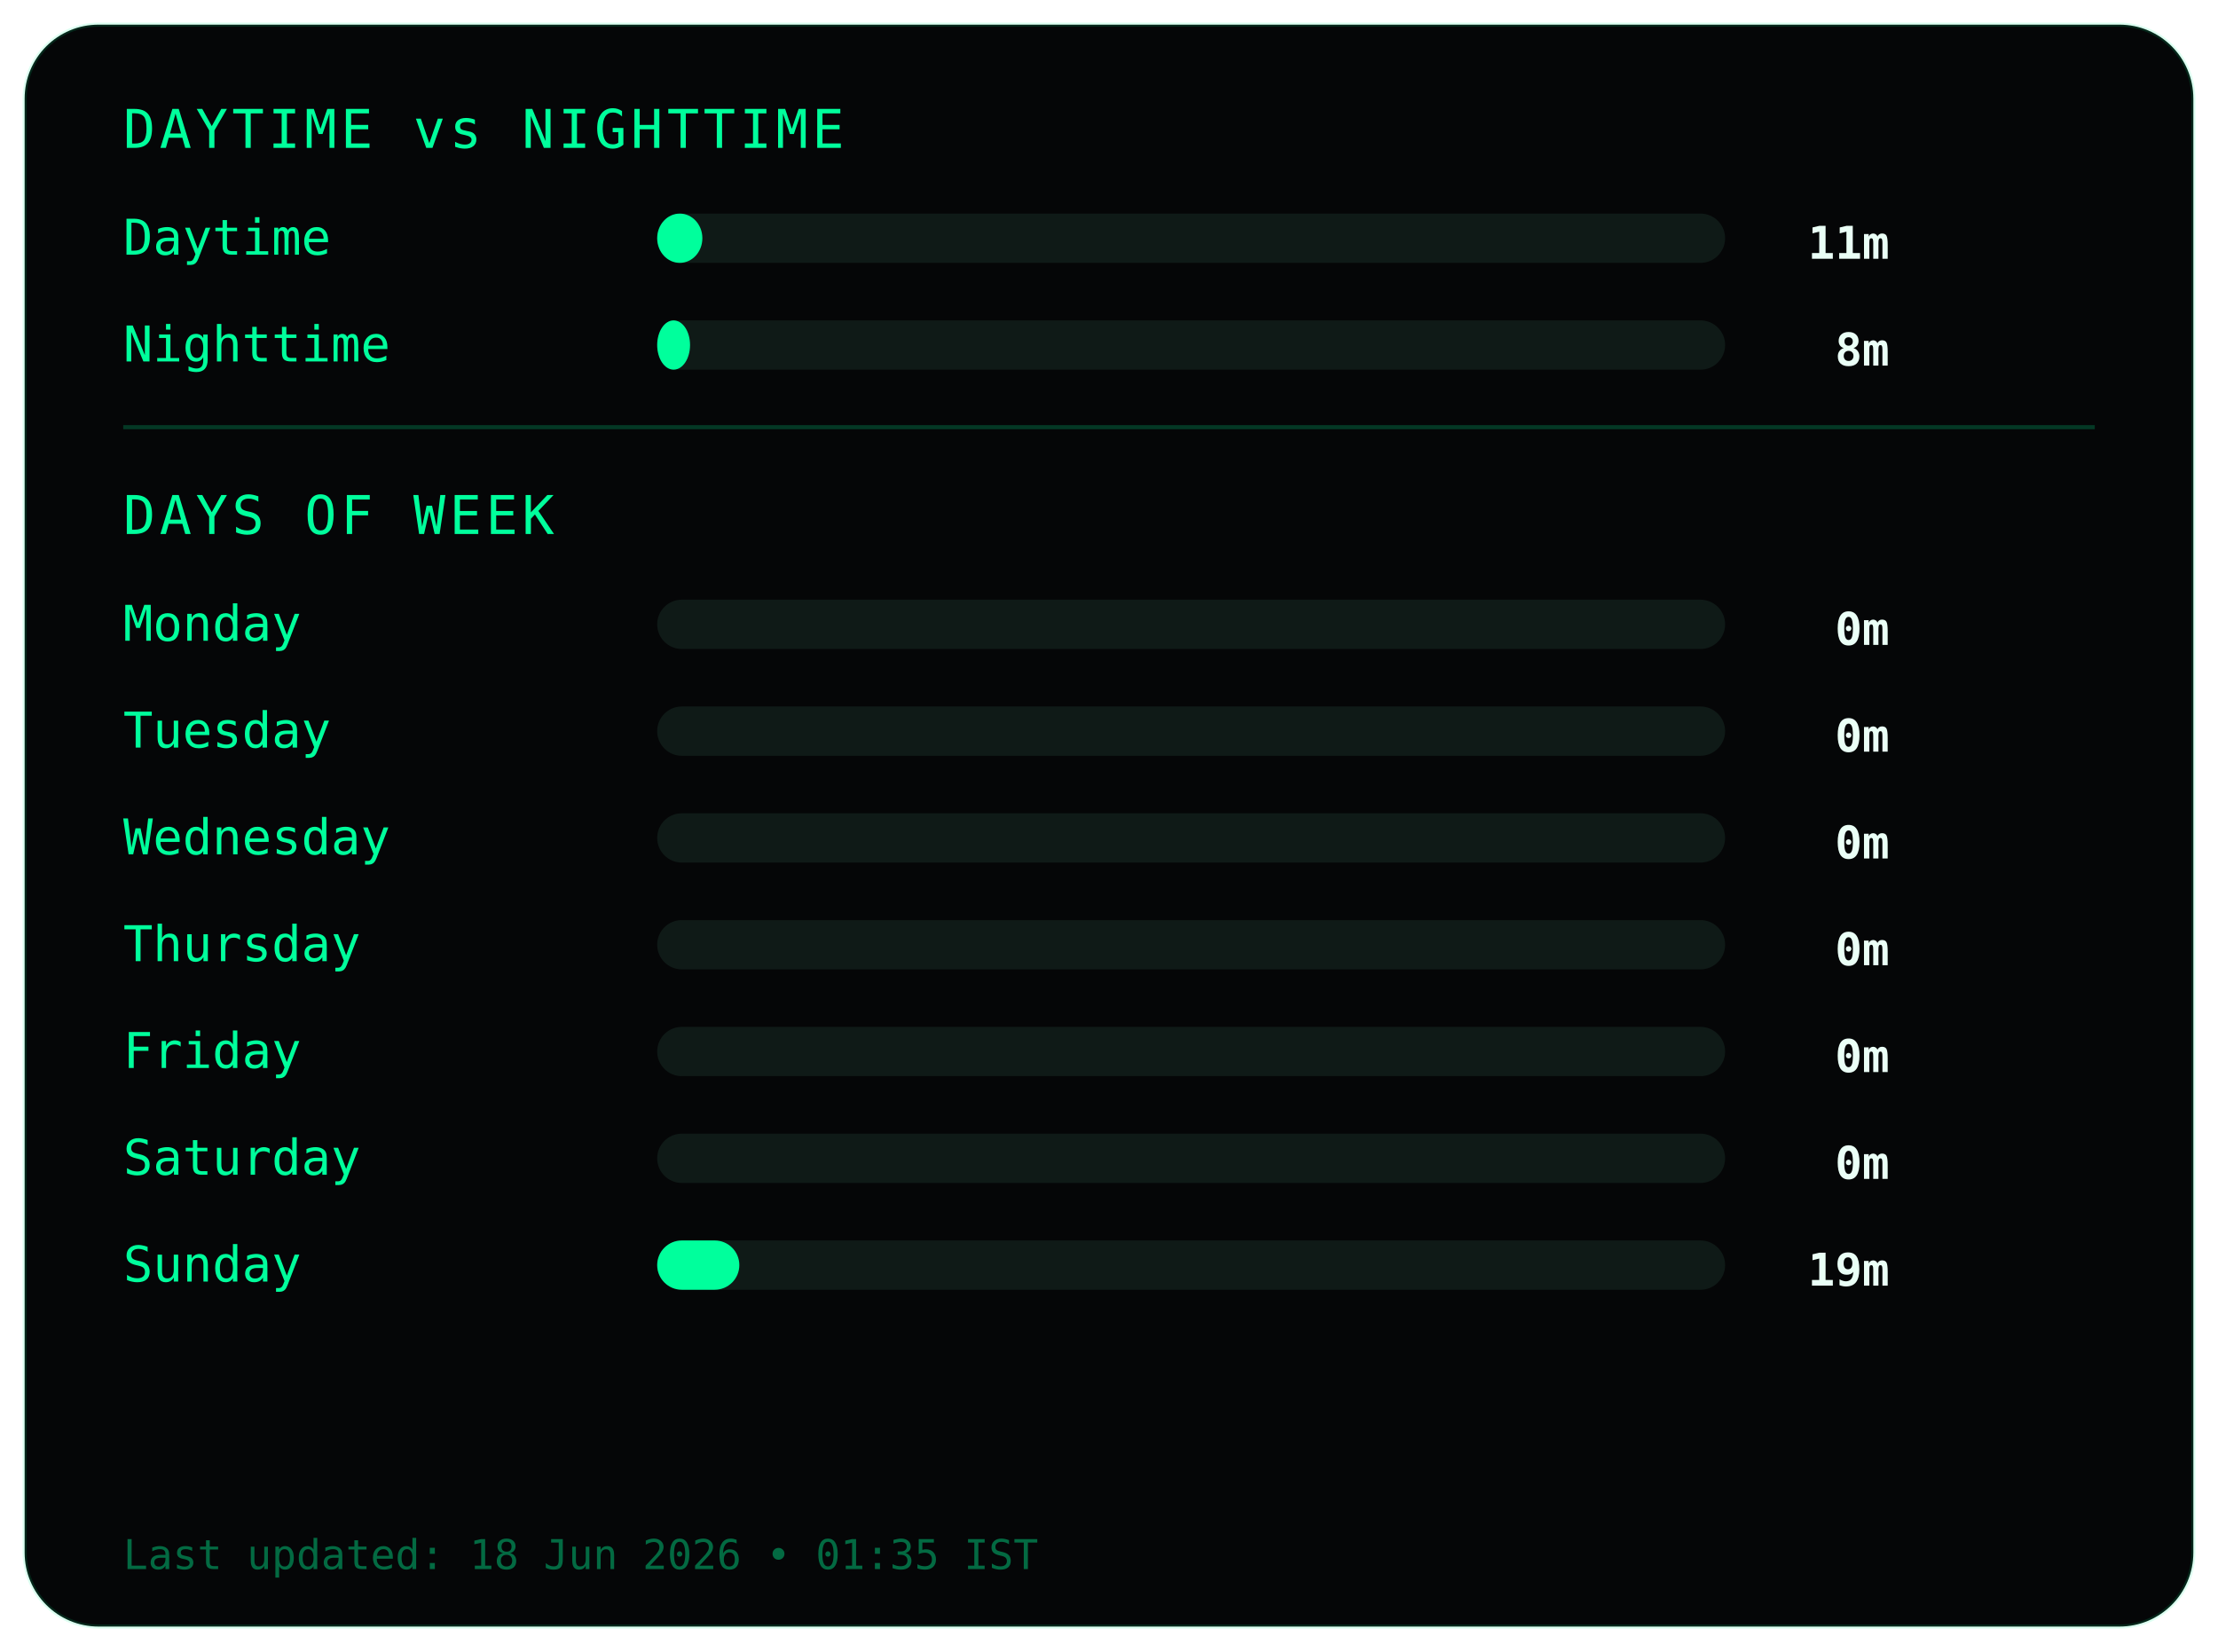
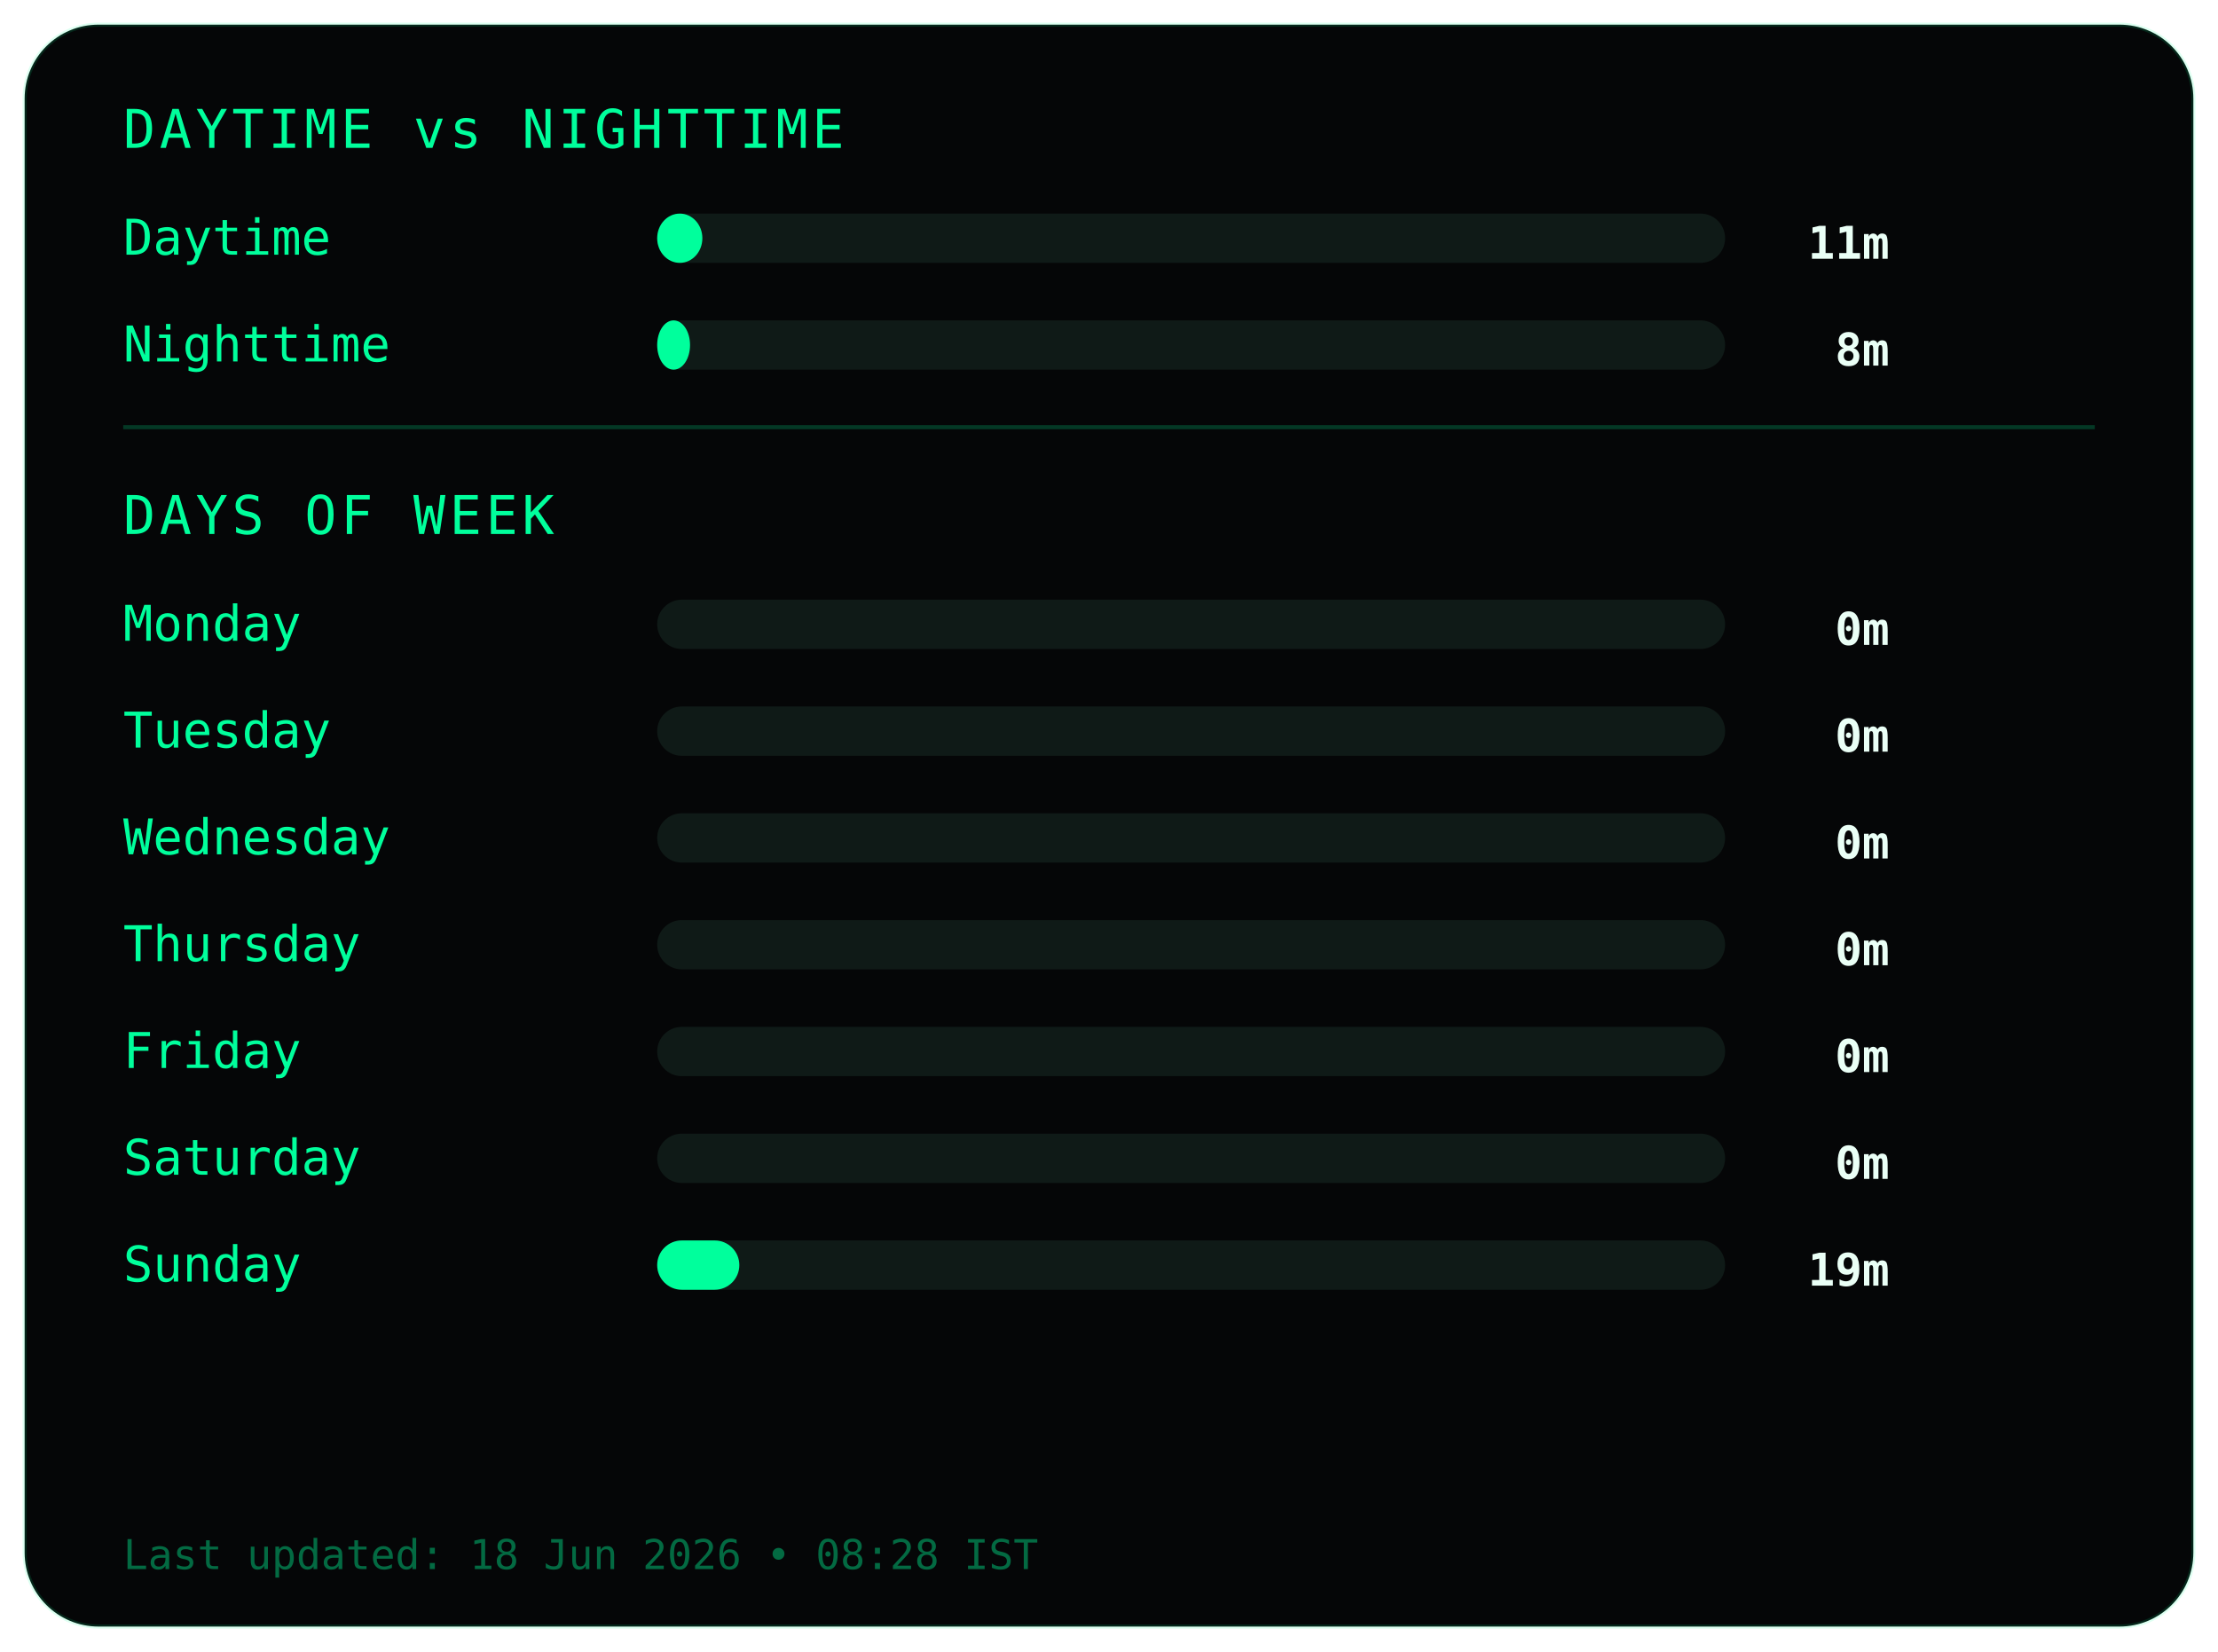
<svg xmlns="http://www.w3.org/2000/svg" width="540" height="402">
  <style>
.frame {
  fill:#050607;
  stroke:#00ff9c22;
  stroke-width:1;
}
.title {
  fill:#00ff9c;
  font-family:monospace;
  font-size:13px;
  letter-spacing:1px;
}
.label {
  fill:#00ff9c;
  font-family:monospace;
  font-size:12px;
}
.value {
  fill:#eafff6;
  font-family:monospace;
  font-size:11px;
  font-weight:bold;
  text-anchor:end;
}
.bar-bg { fill:#0f1a17; }
.bar { fill:#00ff9c; }
.divider { stroke:#00ff9c33; }
.footer {
  fill:#00ff9c66;
  font-family:monospace;
  font-size:10px;
}
</style>
  <rect class="frame" x="6" y="6" rx="18" width="528" height="390" />
  <text class="title" x="30" y="36">DAYTIME vs NIGHTTIME</text>
  <text class="label" x="30" y="62">Daytime</text>
  <rect class="bar-bg" x="160" y="52" width="260" height="12" rx="6" />
  <rect class="bar" x="160" y="52" width="11" height="12" rx="6" />
  <text class="value" x="460" y="63">11m</text>
  <text class="label" x="30" y="88">Nighttime</text>
  <rect class="bar-bg" x="160" y="78" width="260" height="12" rx="6" />
  <rect class="bar" x="160" y="78" width="8" height="12" rx="6" />
  <text class="value" x="460" y="89">8m</text>
  <line class="divider" x1="30" y1="104" x2="510" y2="104" />
  <text class="title" x="30" y="130">DAYS OF WEEK</text>
  <text class="label" x="30" y="156">Monday</text>
  <rect class="bar-bg" x="160" y="146" width="260" height="12" rx="6" />
  <rect class="bar" x="160" y="146" width="0" height="12" rx="6" />
  <text class="value" x="460" y="157">0m</text>
  <text class="label" x="30" y="182">Tuesday</text>
  <rect class="bar-bg" x="160" y="172" width="260" height="12" rx="6" />
  <rect class="bar" x="160" y="172" width="0" height="12" rx="6" />
  <text class="value" x="460" y="183">0m</text>
  <text class="label" x="30" y="208">Wednesday</text>
  <rect class="bar-bg" x="160" y="198" width="260" height="12" rx="6" />
  <rect class="bar" x="160" y="198" width="0" height="12" rx="6" />
  <text class="value" x="460" y="209">0m</text>
  <text class="label" x="30" y="234">Thursday</text>
  <rect class="bar-bg" x="160" y="224" width="260" height="12" rx="6" />
  <rect class="bar" x="160" y="224" width="0" height="12" rx="6" />
  <text class="value" x="460" y="235">0m</text>
  <text class="label" x="30" y="260">Friday</text>
  <rect class="bar-bg" x="160" y="250" width="260" height="12" rx="6" />
  <rect class="bar" x="160" y="250" width="0" height="12" rx="6" />
  <text class="value" x="460" y="261">0m</text>
  <text class="label" x="30" y="286">Saturday</text>
  <rect class="bar-bg" x="160" y="276" width="260" height="12" rx="6" />
  <rect class="bar" x="160" y="276" width="0" height="12" rx="6" />
  <text class="value" x="460" y="287">0m</text>
  <text class="label" x="30" y="312">Sunday</text>
  <rect class="bar-bg" x="160" y="302" width="260" height="12" rx="6" />
  <rect class="bar" x="160" y="302" width="20" height="12" rx="6" />
  <text class="value" x="460" y="313">19m</text>
  <text class="footer" x="30" y="382">
- Last updated: 18 Jun 2026 • 01:35 IST
+ Last updated: 18 Jun 2026 • 08:28 IST
</text>
</svg>
